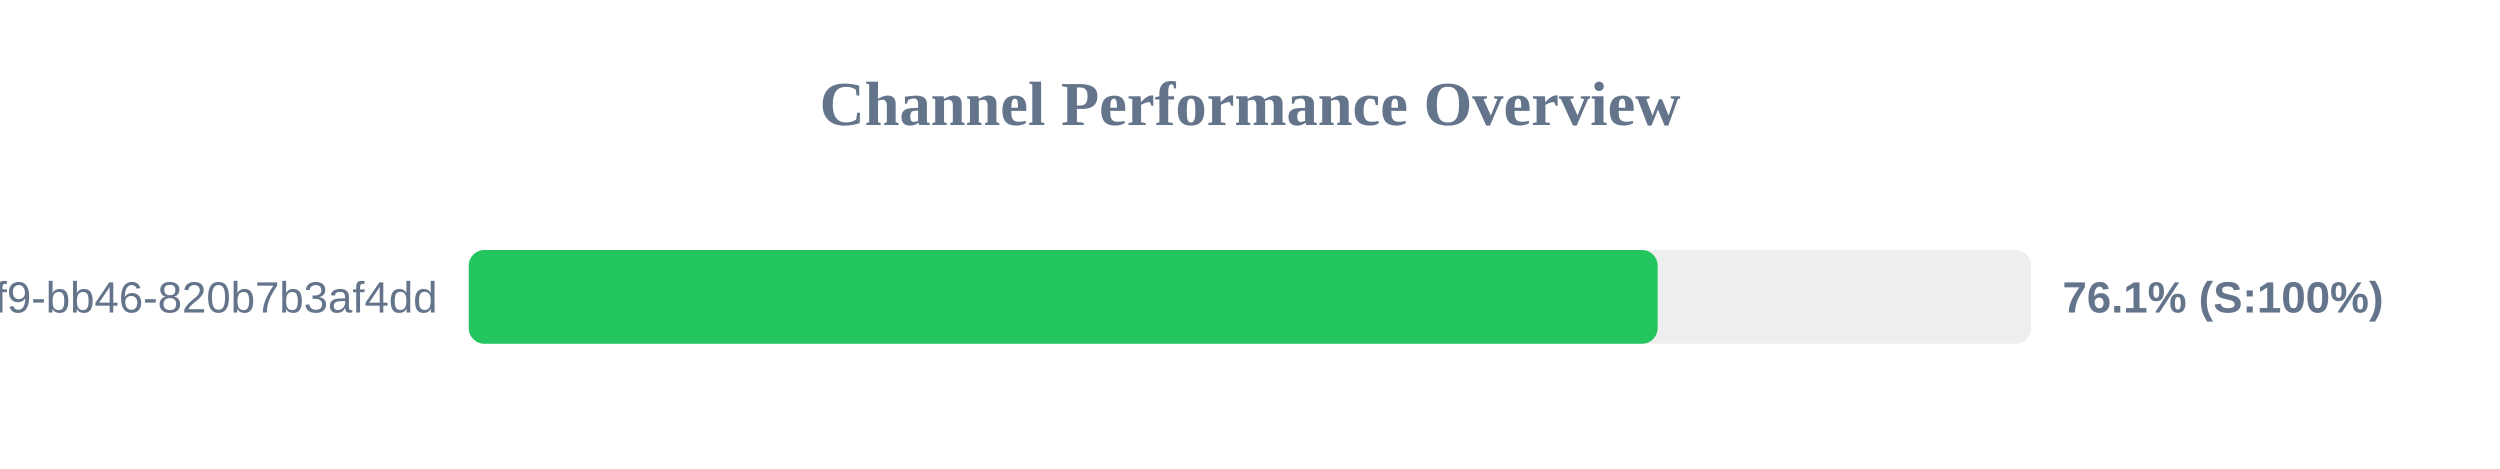
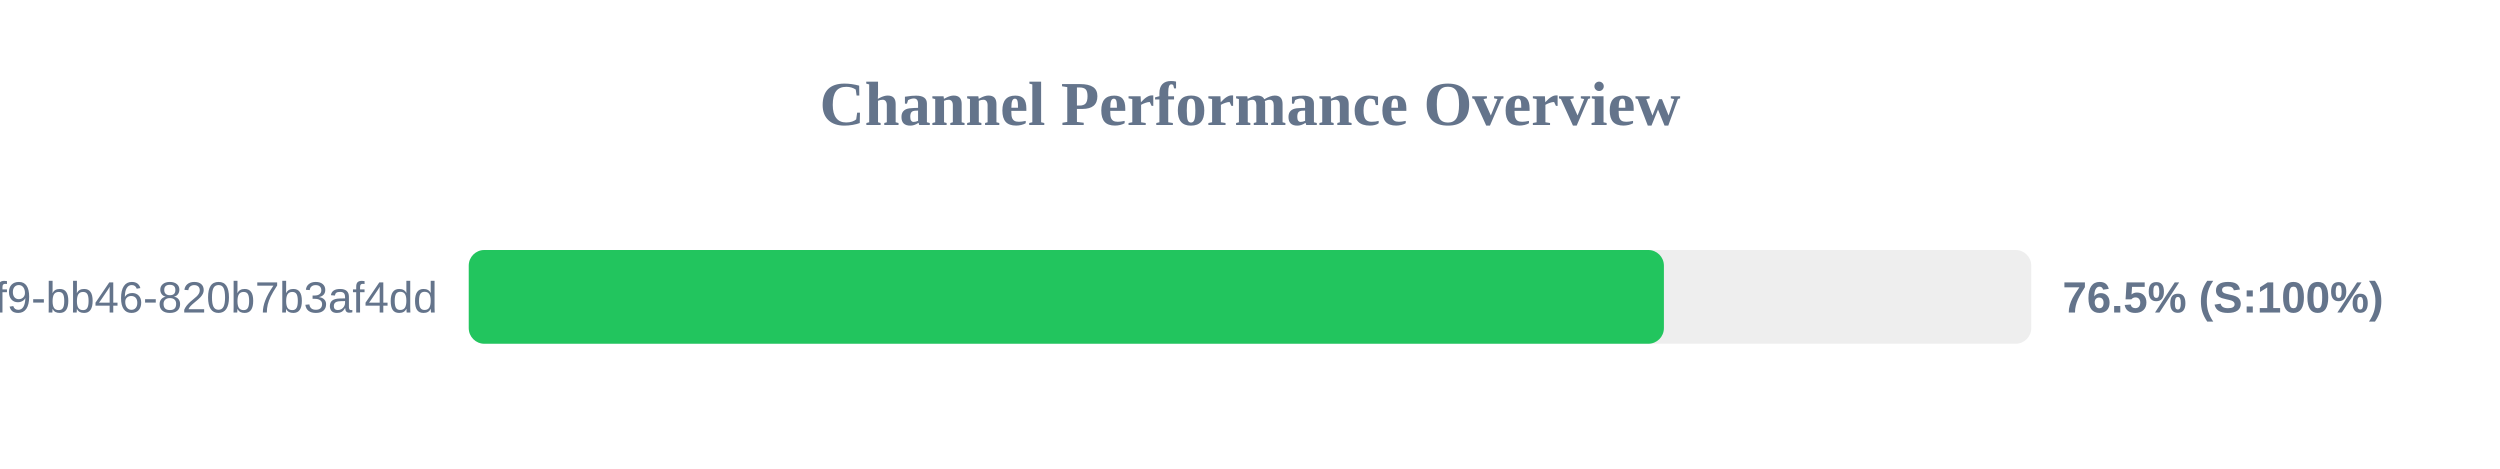
<svg xmlns="http://www.w3.org/2000/svg" width="800" height="150" version="1.1">
  <style>
        .row { font: 14px Arial; fill: #64748b; }
        .score { font: bold 14px Arial; fill: #64748b; }
    </style>
  <text x="400" y="40" text-anchor="middle" font-size="20px" font-weight="bold" fill="#64748b">Channel Performance Overview</text>
  <rect x="150" y="80" width="500" height="30" fill="#eee" rx="5" />
-   <rect x="150" y="80" width="380.45" height="30" fill="#22c55e" rx="5" />
+   <rect x="150" y="80" width="382.45" height="30" fill="#22c55e" rx="5" />
  <text x="140" y="100" text-anchor="end" class="row">?uuid=80b2ac81-ba69-41f9-bb46-820b7b3af4dd</text>
-   <text x="660" y="100" text-anchor="start" class="score">76.1% (S:100%)</text>
+   <text x="660" y="100" text-anchor="start" class="score">76.5% (S:100%)</text>
</svg>
